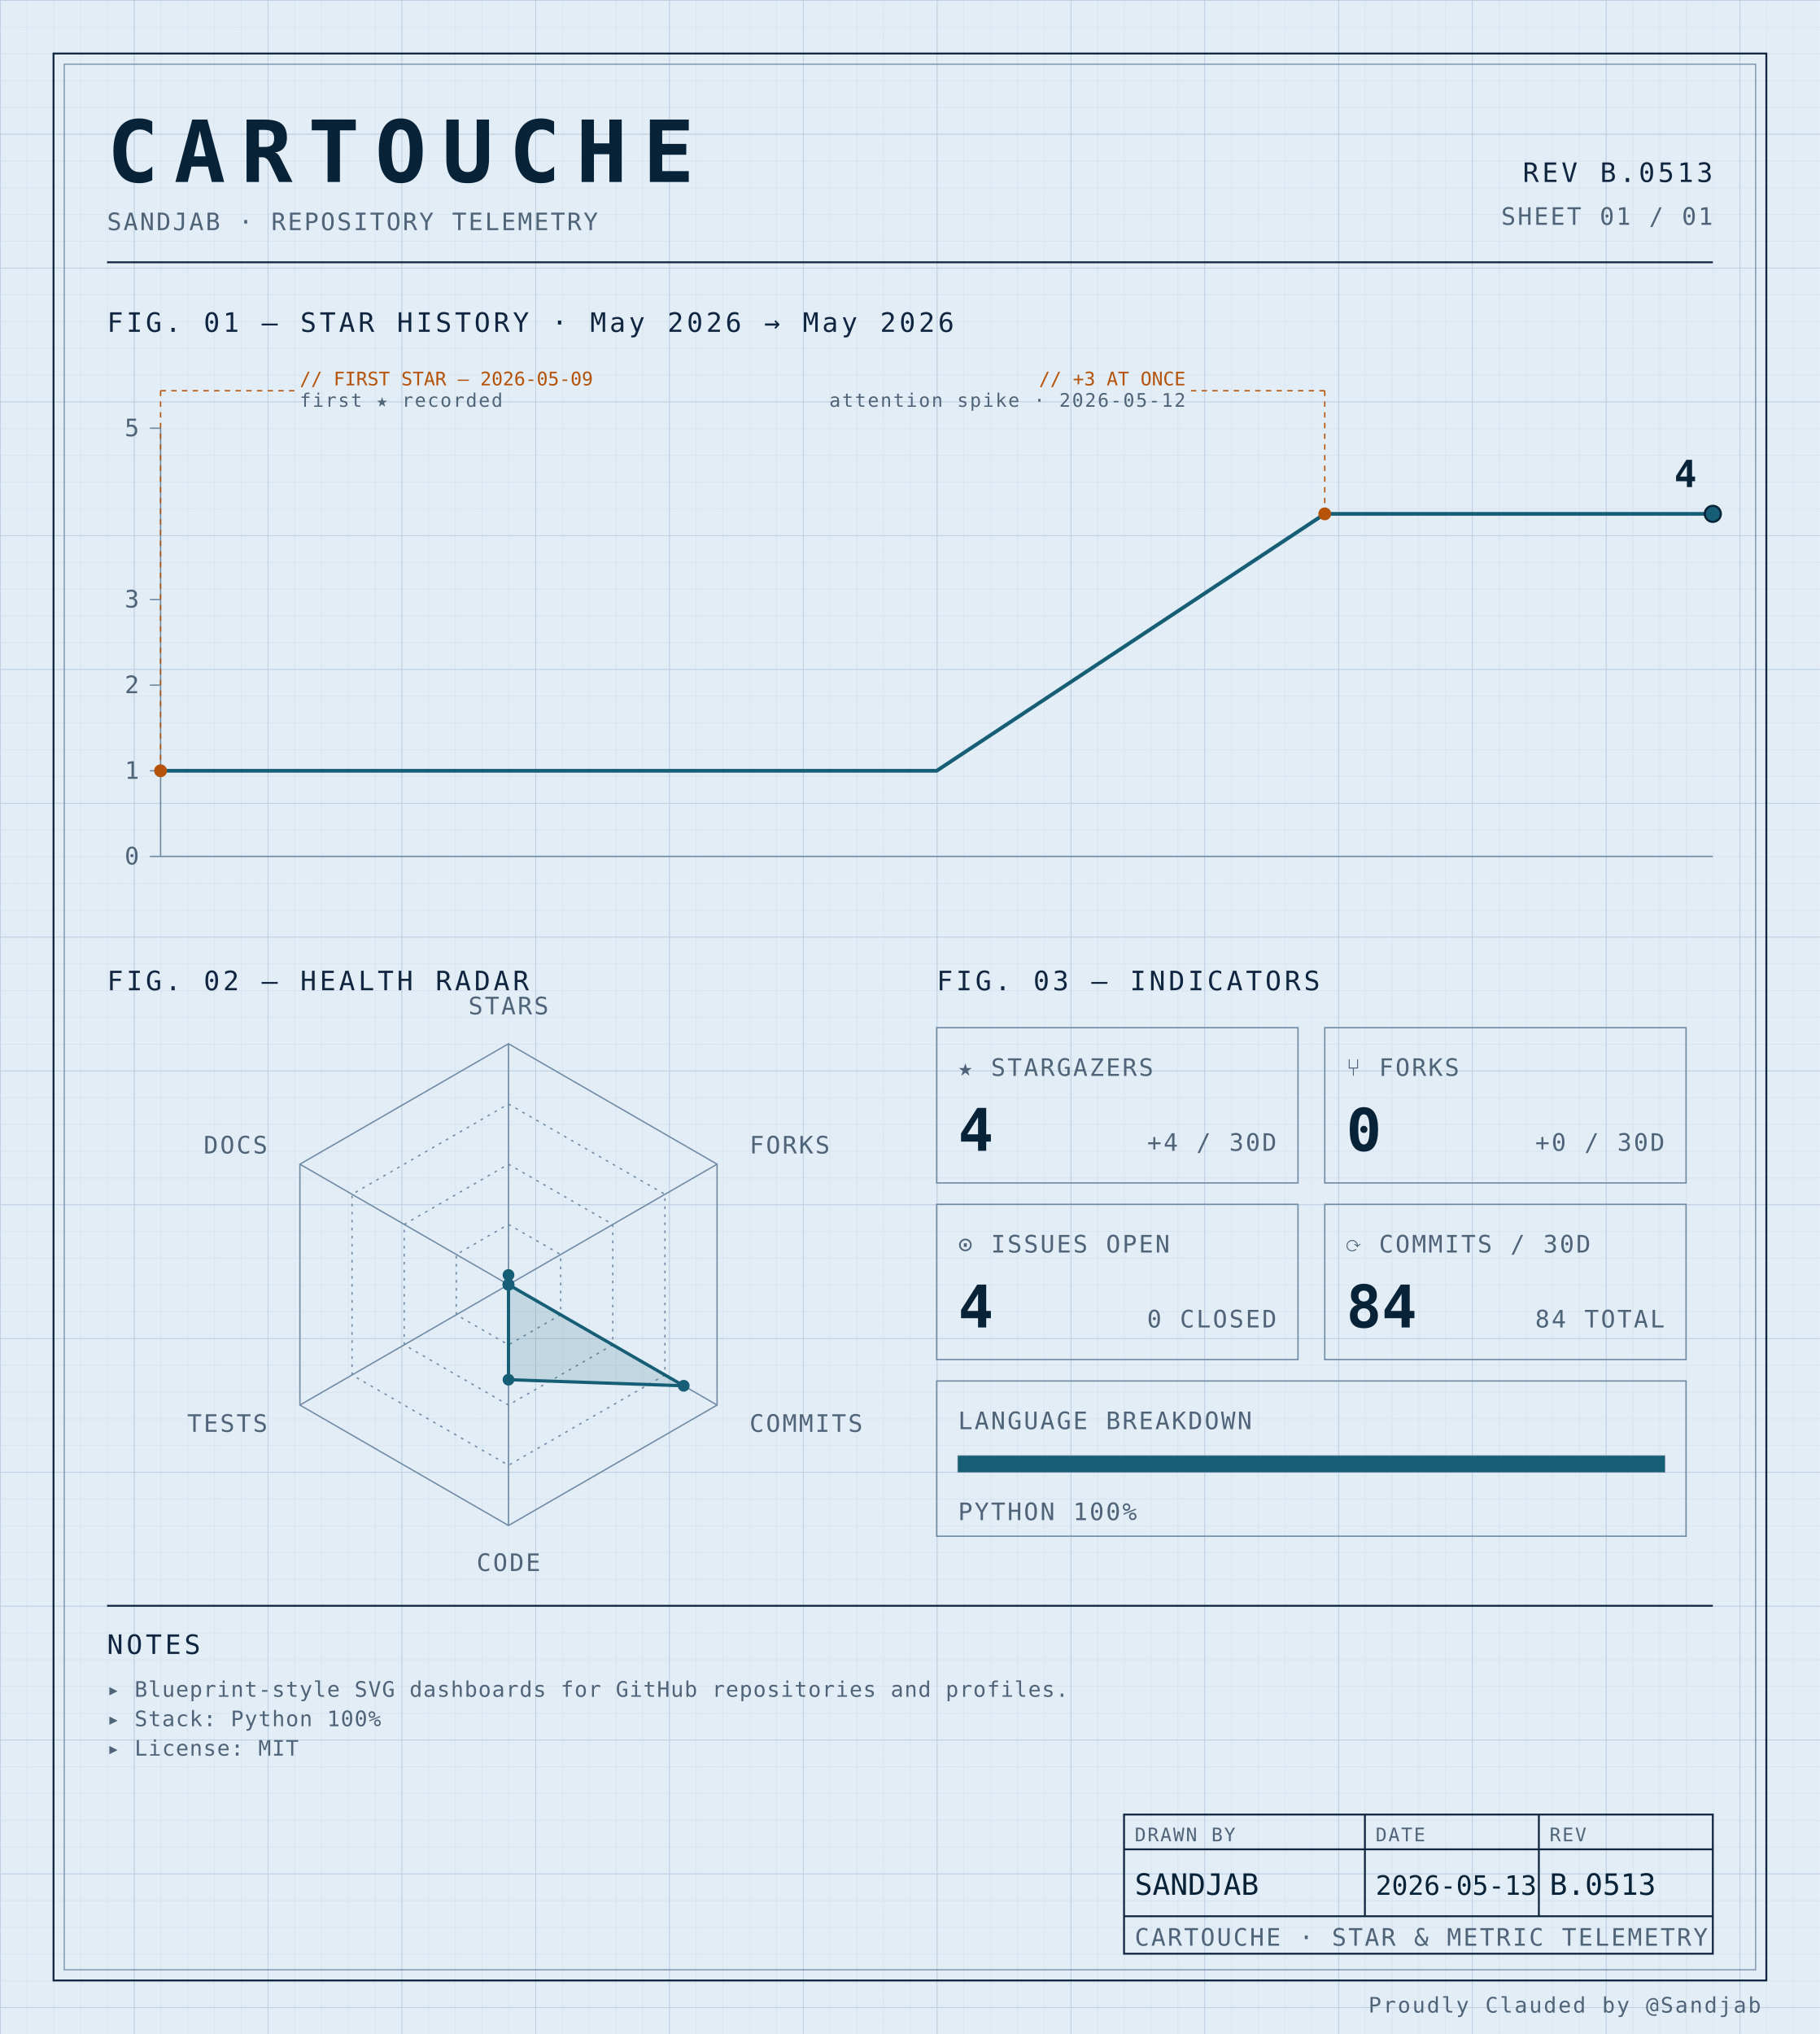
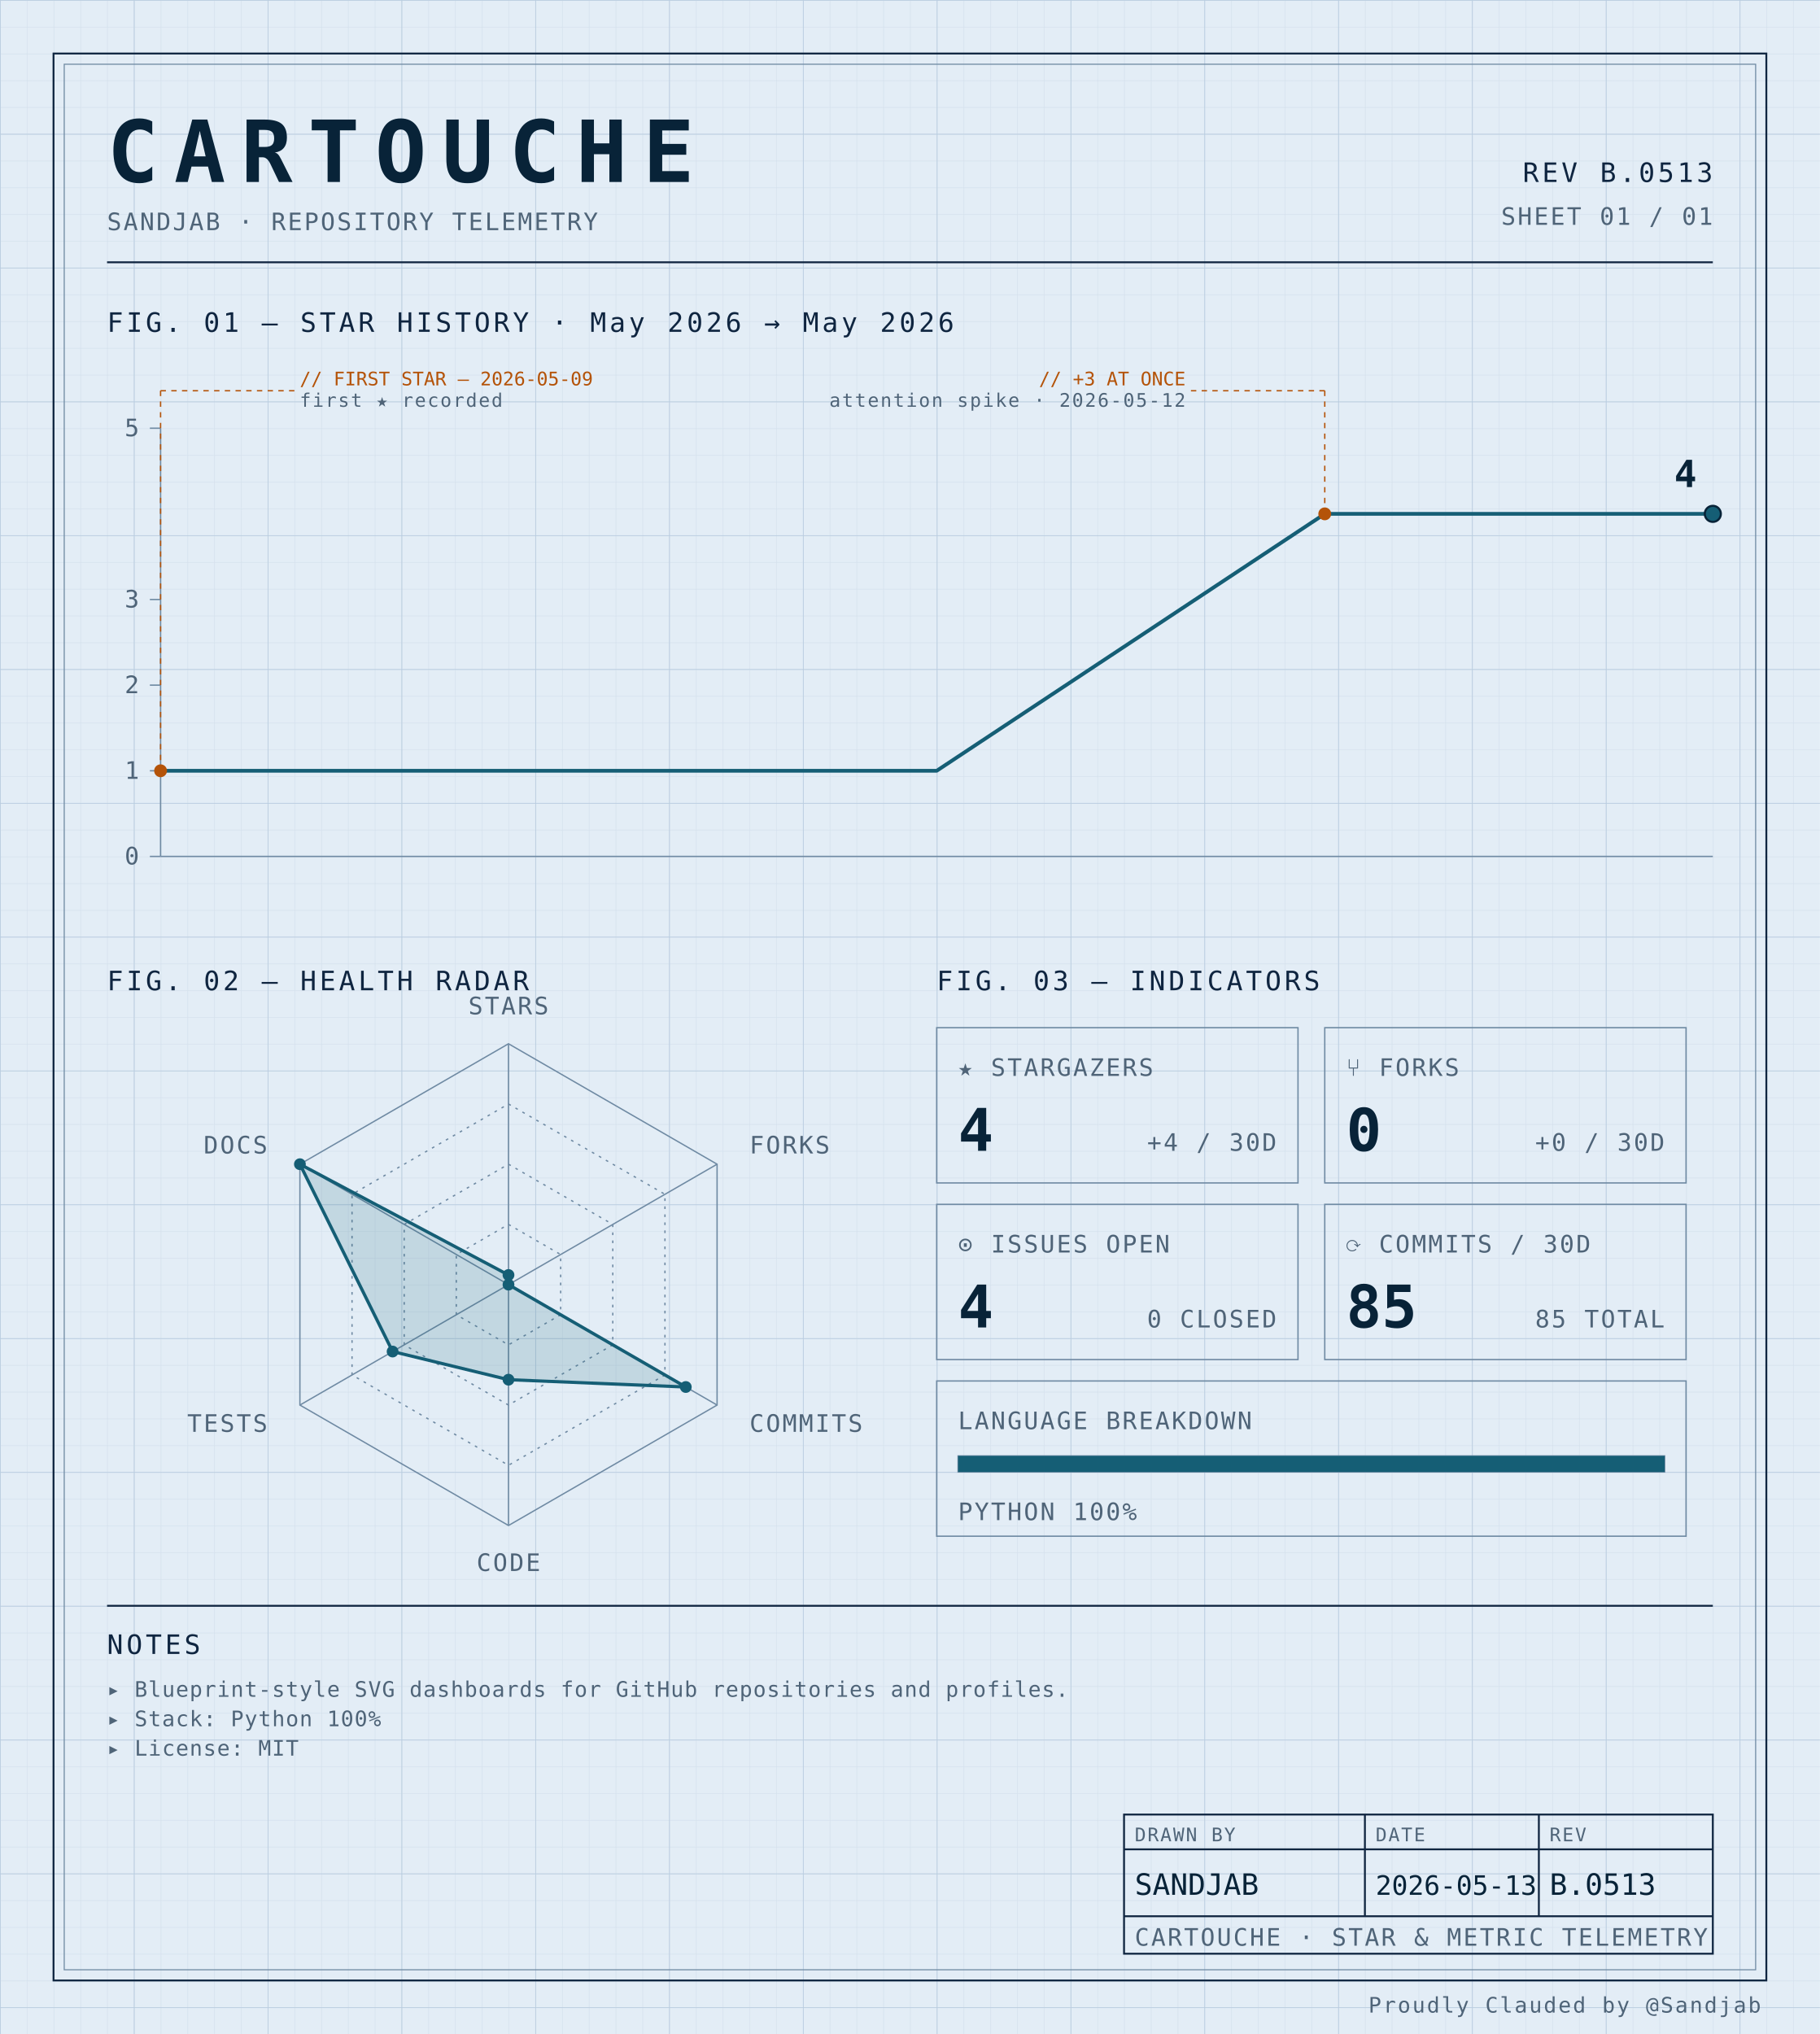
<svg xmlns="http://www.w3.org/2000/svg" width="100%" viewBox="0 0 680 760" role="img">
  <defs>
    <pattern id="grid-fine" width="10" height="10" patternUnits="userSpaceOnUse">
      <path d="M10 0H0V10" fill="none" stroke="#d4e0ec" stroke-width="0.4" />
    </pattern>
    <pattern id="grid-major" width="50" height="50" patternUnits="userSpaceOnUse">
      <path d="M50 0H0V50" fill="none" stroke="#b8cce0" stroke-width="0.5" />
    </pattern>
  </defs>
  <rect x="0" y="0" width="680" height="760" fill="#e3edf6" />
  <rect x="0" y="0" width="680" height="760" fill="url(#grid-fine)" />
  <rect x="0" y="0" width="680" height="760" fill="url(#grid-major)" />
  <rect x="20" y="20" width="640" height="720" fill="none" stroke="#0f2540" stroke-width="0.7" />
  <rect x="24" y="24" width="632" height="712" fill="none" stroke="#6f8aa3" stroke-width="0.4" />
  <text x="40" y="68" font-family="ui-monospace, 'SF Mono', 'JetBrains Mono', 'Cascadia Code', Consolas, monospace" font-size="32" font-weight="700" fill="#082338" text-anchor="start" letter-spacing="0.18em">CARTOUCHE</text>
  <text x="40" y="86" font-family="ui-monospace, 'SF Mono', 'JetBrains Mono', 'Cascadia Code', Consolas, monospace" font-size="9" font-weight="400" fill="#4f6478" text-anchor="start" letter-spacing="0.08em">SANDJAB · REPOSITORY TELEMETRY</text>
  <text x="640" y="68" font-family="ui-monospace, 'SF Mono', 'JetBrains Mono', 'Cascadia Code', Consolas, monospace" font-size="10" font-weight="400" fill="#0f2540" text-anchor="end" letter-spacing="0.12em">REV B.0513</text>
  <text x="640" y="84" font-family="ui-monospace, 'SF Mono', 'JetBrains Mono', 'Cascadia Code', Consolas, monospace" font-size="9" font-weight="400" fill="#4f6478" text-anchor="end" letter-spacing="0.08em">SHEET 01 / 01</text>
  <line x1="40" y1="98" x2="640" y2="98" stroke="#0f2540" stroke-width="0.7" />
  <text x="40" y="124" font-family="ui-monospace, 'SF Mono', 'JetBrains Mono', 'Cascadia Code', Consolas, monospace" font-size="10" font-weight="400" fill="#0f2540" text-anchor="start" letter-spacing="0.12em">FIG. 01 — STAR HISTORY · May 2026 → May 2026</text>
  <line x1="60" y1="160" x2="60" y2="320" stroke="#6f8aa3" stroke-width="0.5" />
  <line x1="60" y1="320" x2="640" y2="320" stroke="#6f8aa3" stroke-width="0.5" />
  <line x1="56" y1="320.0" x2="60" y2="320.0" stroke="#6f8aa3" stroke-width="0.5" />
  <text x="52" y="323.0" font-family="ui-monospace, 'SF Mono', 'JetBrains Mono', 'Cascadia Code', Consolas, monospace" font-size="9" font-weight="400" fill="#4f6478" text-anchor="end" letter-spacing="0.08em">0</text>
  <line x1="56" y1="288.0" x2="60" y2="288.0" stroke="#6f8aa3" stroke-width="0.5" />
  <text x="52" y="291.0" font-family="ui-monospace, 'SF Mono', 'JetBrains Mono', 'Cascadia Code', Consolas, monospace" font-size="9" font-weight="400" fill="#4f6478" text-anchor="end" letter-spacing="0.08em">1</text>
  <line x1="56" y1="256.0" x2="60" y2="256.0" stroke="#6f8aa3" stroke-width="0.5" />
  <text x="52" y="259.0" font-family="ui-monospace, 'SF Mono', 'JetBrains Mono', 'Cascadia Code', Consolas, monospace" font-size="9" font-weight="400" fill="#4f6478" text-anchor="end" letter-spacing="0.08em">2</text>
  <line x1="56" y1="224.0" x2="60" y2="224.0" stroke="#6f8aa3" stroke-width="0.5" />
  <text x="52" y="227.0" font-family="ui-monospace, 'SF Mono', 'JetBrains Mono', 'Cascadia Code', Consolas, monospace" font-size="9" font-weight="400" fill="#4f6478" text-anchor="end" letter-spacing="0.08em">3</text>
  <line x1="56" y1="160.0" x2="60" y2="160.0" stroke="#6f8aa3" stroke-width="0.5" />
  <text x="52" y="163.0" font-family="ui-monospace, 'SF Mono', 'JetBrains Mono', 'Cascadia Code', Consolas, monospace" font-size="9" font-weight="400" fill="#4f6478" text-anchor="end" letter-spacing="0.08em">5</text>
  <path d="M 60.00,288.00 L 205.00,288.00 350.00,288.00 495.00,192.00 640.00,192.00 640.00,192.00" fill="none" stroke="#155e75" stroke-width="1.4" stroke-linejoin="round" stroke-linecap="round" />
  <circle cx="60.0" cy="288.0" r="2.4" fill="#b45309" />
  <line x1="60.0" y1="288.0" x2="60.0" y2="146" stroke="#b45309" stroke-width="0.5" stroke-dasharray="2,2" fill="none" />
  <line x1="60.0" y1="146" x2="110.0" y2="146" stroke="#b45309" stroke-width="0.5" stroke-dasharray="2,2" fill="none" />
  <text x="112.0" y="144" font-family="ui-monospace, 'SF Mono', 'JetBrains Mono', 'Cascadia Code', Consolas, monospace" font-size="7" font-weight="400" fill="#b45309" text-anchor="start" letter-spacing="normal">// FIRST STAR — 2026-05-09</text>
  <text x="112.0" y="152" font-family="ui-monospace, 'SF Mono', 'JetBrains Mono', 'Cascadia Code', Consolas, monospace" font-size="7" font-weight="400" fill="#4f6478" text-anchor="start" letter-spacing="0.08em">first ★ recorded</text>
  <circle cx="495.0" cy="192.0" r="2.4" fill="#b45309" />
  <line x1="495.0" y1="192.0" x2="495.0" y2="146" stroke="#b45309" stroke-width="0.5" stroke-dasharray="2,2" fill="none" />
  <line x1="495.0" y1="146" x2="445.0" y2="146" stroke="#b45309" stroke-width="0.5" stroke-dasharray="2,2" fill="none" />
  <text x="443.0" y="144" font-family="ui-monospace, 'SF Mono', 'JetBrains Mono', 'Cascadia Code', Consolas, monospace" font-size="7" font-weight="400" fill="#b45309" text-anchor="end" letter-spacing="normal">// +3 AT ONCE</text>
  <text x="443.0" y="152" font-family="ui-monospace, 'SF Mono', 'JetBrains Mono', 'Cascadia Code', Consolas, monospace" font-size="7" font-weight="400" fill="#4f6478" text-anchor="end" letter-spacing="0.08em">attention spike · 2026-05-12</text>
  <circle cx="640.0" cy="192.0" r="3" fill="#155e75" stroke="#082338" stroke-width="0.8" />
  <text x="634.0" y="182.0" font-family="ui-monospace, 'SF Mono', 'JetBrains Mono', 'Cascadia Code', Consolas, monospace" font-size="14" font-weight="700" fill="#082338" text-anchor="end" letter-spacing="normal">4</text>
  <text x="40" y="370" font-family="ui-monospace, 'SF Mono', 'JetBrains Mono', 'Cascadia Code', Consolas, monospace" font-size="10" font-weight="400" fill="#0f2540" text-anchor="start" letter-spacing="0.12em">FIG. 02 — HEALTH RADAR</text>
  <g transform="translate(190 480)">
    <polygon points="0.00,-90.00 77.94,-45.00 77.94,45.00 0.00,90.00 -77.94,45.00 -77.94,-45.00" fill="none" stroke="#6f8aa3" stroke-width="0.5" />
    <polygon points="0.00,-67.50 58.46,-33.75 58.46,33.75 0.00,67.50 -58.46,33.75 -58.46,-33.75" fill="none" stroke="#6f8aa3" stroke-width="0.5" stroke-dasharray="1,2" />
    <polygon points="0.00,-45.00 38.97,-22.50 38.97,22.50 0.00,45.00 -38.97,22.50 -38.97,-22.50" fill="none" stroke="#6f8aa3" stroke-width="0.5" stroke-dasharray="1,2" />
    <polygon points="0.00,-22.50 19.49,-11.25 19.49,11.25 0.00,22.50 -19.49,11.25 -19.49,-11.25" fill="none" stroke="#6f8aa3" stroke-width="0.5" stroke-dasharray="1,2" />
    <line x1="0" y1="0" x2="0.00" y2="-90.00" stroke="#6f8aa3" stroke-width="0.5" />
    <line x1="0" y1="0" x2="77.94" y2="-45.00" stroke="#6f8aa3" stroke-width="0.5" />
    <line x1="0" y1="0" x2="77.94" y2="45.00" stroke="#6f8aa3" stroke-width="0.5" />
    <line x1="0" y1="0" x2="0.00" y2="90.00" stroke="#6f8aa3" stroke-width="0.5" />
    <line x1="0" y1="0" x2="-77.94" y2="45.00" stroke="#6f8aa3" stroke-width="0.5" />
    <line x1="0" y1="0" x2="-77.94" y2="-45.00" stroke="#6f8aa3" stroke-width="0.5" />
-     <polygon points="0.00,-3.60 0.00,0.00 65.47,37.80 0.00,35.52 0.00,0.00 0.00,0.00" fill="#155e75" fill-opacity="0.16" stroke="#155e75" stroke-width="1.2" />
+     <polygon points="0.00,-3.60 0.00,0.00 66.25,38.25 0.00,35.52 -43.30,25.00 -77.94,-45.00" fill="#155e75" fill-opacity="0.16" stroke="#155e75" stroke-width="1.2" />
    <circle cx="0.00" cy="-3.60" r="2.2" fill="#155e75" />
    <circle cx="0.00" cy="0.00" r="2.2" fill="#155e75" />
-     <circle cx="65.47" cy="37.80" r="2.2" fill="#155e75" />
+     <circle cx="66.25" cy="38.25" r="2.2" fill="#155e75" />
    <circle cx="0.00" cy="35.52" r="2.2" fill="#155e75" />
-     <circle cx="0.00" cy="0.00" r="2.2" fill="#155e75" />
-     <circle cx="0.00" cy="0.00" r="2.2" fill="#155e75" />
+     <circle cx="-43.30" cy="25.00" r="2.2" fill="#155e75" />
+     <circle cx="-77.94" cy="-45.00" r="2.2" fill="#155e75" />
    <text x="6.3681633555662356e-15" y="-101" font-family="ui-monospace, 'SF Mono', 'JetBrains Mono', 'Cascadia Code', Consolas, monospace" font-size="9" font-weight="400" fill="#4f6478" text-anchor="middle" letter-spacing="0.08em">STARS</text>
    <text x="90.067" y="-49" font-family="ui-monospace, 'SF Mono', 'JetBrains Mono', 'Cascadia Code', Consolas, monospace" font-size="9" font-weight="400" fill="#4f6478" text-anchor="start" letter-spacing="0.08em">FORKS</text>
    <text x="90.067" y="55" font-family="ui-monospace, 'SF Mono', 'JetBrains Mono', 'Cascadia Code', Consolas, monospace" font-size="9" font-weight="400" fill="#4f6478" text-anchor="start" letter-spacing="0.08em">COMMITS</text>
    <text x="6.3681633555662356e-15" y="107" font-family="ui-monospace, 'SF Mono', 'JetBrains Mono', 'Cascadia Code', Consolas, monospace" font-size="9" font-weight="400" fill="#4f6478" text-anchor="middle" letter-spacing="0.08em">CODE</text>
    <text x="-90.067" y="55" font-family="ui-monospace, 'SF Mono', 'JetBrains Mono', 'Cascadia Code', Consolas, monospace" font-size="9" font-weight="400" fill="#4f6478" text-anchor="end" letter-spacing="0.08em">TESTS</text>
    <text x="-90.067" y="-49" font-family="ui-monospace, 'SF Mono', 'JetBrains Mono', 'Cascadia Code', Consolas, monospace" font-size="9" font-weight="400" fill="#4f6478" text-anchor="end" letter-spacing="0.08em">DOCS</text>
  </g>
  <text x="350" y="370" font-family="ui-monospace, 'SF Mono', 'JetBrains Mono', 'Cascadia Code', Consolas, monospace" font-size="10" font-weight="400" fill="#0f2540" text-anchor="start" letter-spacing="0.12em">FIG. 03 — INDICATORS</text>
  <rect x="350" y="384" width="135" height="58" fill="none" stroke="#6f8aa3" stroke-width="0.5" />
  <text x="358" y="402" font-family="ui-monospace, 'SF Mono', 'JetBrains Mono', 'Cascadia Code', Consolas, monospace" font-size="9" font-weight="400" fill="#4f6478" text-anchor="start" letter-spacing="0.08em">★ STARGAZERS</text>
  <text x="358" y="430" font-family="ui-monospace, 'SF Mono', 'JetBrains Mono', 'Cascadia Code', Consolas, monospace" font-size="22" font-weight="700" fill="#082338" text-anchor="start" letter-spacing="normal">4</text>
  <text x="477" y="430" font-family="ui-monospace, 'SF Mono', 'JetBrains Mono', 'Cascadia Code', Consolas, monospace" font-size="9" font-weight="400" fill="#4f6478" text-anchor="end" letter-spacing="0.08em">+4 / 30D</text>
  <rect x="495" y="384" width="135" height="58" fill="none" stroke="#6f8aa3" stroke-width="0.5" />
  <text x="503" y="402" font-family="ui-monospace, 'SF Mono', 'JetBrains Mono', 'Cascadia Code', Consolas, monospace" font-size="9" font-weight="400" fill="#4f6478" text-anchor="start" letter-spacing="0.08em">⑂ FORKS</text>
  <text x="503" y="430" font-family="ui-monospace, 'SF Mono', 'JetBrains Mono', 'Cascadia Code', Consolas, monospace" font-size="22" font-weight="700" fill="#082338" text-anchor="start" letter-spacing="normal">0</text>
  <text x="622" y="430" font-family="ui-monospace, 'SF Mono', 'JetBrains Mono', 'Cascadia Code', Consolas, monospace" font-size="9" font-weight="400" fill="#4f6478" text-anchor="end" letter-spacing="0.08em">+0 / 30D</text>
  <rect x="350" y="450" width="135" height="58" fill="none" stroke="#6f8aa3" stroke-width="0.5" />
  <text x="358" y="468" font-family="ui-monospace, 'SF Mono', 'JetBrains Mono', 'Cascadia Code', Consolas, monospace" font-size="9" font-weight="400" fill="#4f6478" text-anchor="start" letter-spacing="0.08em">⊙ ISSUES OPEN</text>
  <text x="358" y="496" font-family="ui-monospace, 'SF Mono', 'JetBrains Mono', 'Cascadia Code', Consolas, monospace" font-size="22" font-weight="700" fill="#082338" text-anchor="start" letter-spacing="normal">4</text>
  <text x="477" y="496" font-family="ui-monospace, 'SF Mono', 'JetBrains Mono', 'Cascadia Code', Consolas, monospace" font-size="9" font-weight="400" fill="#4f6478" text-anchor="end" letter-spacing="0.08em">0 CLOSED</text>
  <rect x="495" y="450" width="135" height="58" fill="none" stroke="#6f8aa3" stroke-width="0.5" />
  <text x="503" y="468" font-family="ui-monospace, 'SF Mono', 'JetBrains Mono', 'Cascadia Code', Consolas, monospace" font-size="9" font-weight="400" fill="#4f6478" text-anchor="start" letter-spacing="0.08em">⟳ COMMITS / 30D</text>
-   <text x="503" y="496" font-family="ui-monospace, 'SF Mono', 'JetBrains Mono', 'Cascadia Code', Consolas, monospace" font-size="22" font-weight="700" fill="#082338" text-anchor="start" letter-spacing="normal">84</text>
-   <text x="622" y="496" font-family="ui-monospace, 'SF Mono', 'JetBrains Mono', 'Cascadia Code', Consolas, monospace" font-size="9" font-weight="400" fill="#4f6478" text-anchor="end" letter-spacing="0.08em">84 TOTAL</text>
+   <text x="503" y="496" font-family="ui-monospace, 'SF Mono', 'JetBrains Mono', 'Cascadia Code', Consolas, monospace" font-size="22" font-weight="700" fill="#082338" text-anchor="start" letter-spacing="normal">85</text>
+   <text x="622" y="496" font-family="ui-monospace, 'SF Mono', 'JetBrains Mono', 'Cascadia Code', Consolas, monospace" font-size="9" font-weight="400" fill="#4f6478" text-anchor="end" letter-spacing="0.08em">85 TOTAL</text>
  <rect x="350" y="516" width="280" height="58" fill="none" stroke="#6f8aa3" stroke-width="0.5" />
  <text x="358" y="534" font-family="ui-monospace, 'SF Mono', 'JetBrains Mono', 'Cascadia Code', Consolas, monospace" font-size="9" font-weight="400" fill="#4f6478" text-anchor="start" letter-spacing="0.08em">LANGUAGE BREAKDOWN</text>
  <rect x="358" y="544" width="264" height="6" fill="none" stroke="#6f8aa3" stroke-width="0.5" />
  <rect x="358" y="544" width="264.00" height="6" fill="#155e75" />
  <text x="358" y="568" font-family="ui-monospace, 'SF Mono', 'JetBrains Mono', 'Cascadia Code', Consolas, monospace" font-size="9" font-weight="400" fill="#4f6478" text-anchor="start" letter-spacing="0.08em">PYTHON 100%</text>
  <line x1="40" y1="600" x2="640" y2="600" stroke="#0f2540" stroke-width="0.7" />
  <text x="40" y="618" font-family="ui-monospace, 'SF Mono', 'JetBrains Mono', 'Cascadia Code', Consolas, monospace" font-size="10" font-weight="400" fill="#0f2540" text-anchor="start" letter-spacing="0.12em">NOTES</text>
  <text x="40" y="634" font-family="ui-monospace, 'SF Mono', 'JetBrains Mono', 'Cascadia Code', Consolas, monospace" font-size="8" font-weight="400" fill="#4f6478" text-anchor="start" letter-spacing="0.04em">▸ Blueprint-style SVG dashboards for GitHub repositories and profiles.</text>
  <text x="40" y="645" font-family="ui-monospace, 'SF Mono', 'JetBrains Mono', 'Cascadia Code', Consolas, monospace" font-size="8" font-weight="400" fill="#4f6478" text-anchor="start" letter-spacing="0.04em">▸ Stack: Python 100%</text>
  <text x="40" y="656" font-family="ui-monospace, 'SF Mono', 'JetBrains Mono', 'Cascadia Code', Consolas, monospace" font-size="8" font-weight="400" fill="#4f6478" text-anchor="start" letter-spacing="0.04em">▸ License: MIT</text>
  <rect x="420" y="678" width="220" height="52" fill="none" stroke="#0f2540" stroke-width="0.7" />
  <line x1="420" y1="691" x2="640" y2="691" stroke="#0f2540" stroke-width="0.7" />
  <line x1="420" y1="716" x2="640" y2="716" stroke="#0f2540" stroke-width="0.7" />
  <line x1="510" y1="678" x2="510" y2="716" stroke="#0f2540" stroke-width="0.7" />
  <line x1="575" y1="678" x2="575" y2="716" stroke="#0f2540" stroke-width="0.7" />
  <text x="424" y="688" font-family="ui-monospace, 'SF Mono', 'JetBrains Mono', 'Cascadia Code', Consolas, monospace" font-size="7" font-weight="400" fill="#4f6478" text-anchor="start" letter-spacing="0.08em">DRAWN BY</text>
  <text x="514" y="688" font-family="ui-monospace, 'SF Mono', 'JetBrains Mono', 'Cascadia Code', Consolas, monospace" font-size="7" font-weight="400" fill="#4f6478" text-anchor="start" letter-spacing="0.08em">DATE</text>
  <text x="579" y="688" font-family="ui-monospace, 'SF Mono', 'JetBrains Mono', 'Cascadia Code', Consolas, monospace" font-size="7" font-weight="400" fill="#4f6478" text-anchor="start" letter-spacing="0.08em">REV</text>
  <text x="424" y="708" font-family="ui-monospace, 'SF Mono', 'JetBrains Mono', 'Cascadia Code', Consolas, monospace" font-size="11" font-weight="400" fill="#082338" text-anchor="start" letter-spacing="normal">SANDJAB</text>
  <text x="514" y="708" font-family="ui-monospace, 'SF Mono', 'JetBrains Mono', 'Cascadia Code', Consolas, monospace" font-size="10" font-weight="400" fill="#082338" text-anchor="start" letter-spacing="normal">2026-05-13</text>
  <text x="579" y="708" font-family="ui-monospace, 'SF Mono', 'JetBrains Mono', 'Cascadia Code', Consolas, monospace" font-size="11" font-weight="400" fill="#082338" text-anchor="start" letter-spacing="normal">B.0513</text>
  <text x="424" y="727" font-family="ui-monospace, 'SF Mono', 'JetBrains Mono', 'Cascadia Code', Consolas, monospace" font-size="9" font-weight="400" fill="#4f6478" text-anchor="start" letter-spacing="0.08em">CARTOUCHE · STAR &amp; METRIC TELEMETRY</text>
  <text x="658" y="752" font-family="ui-monospace, 'SF Mono', 'JetBrains Mono', 'Cascadia Code', Consolas, monospace" font-size="8" font-weight="400" fill="#4f6478" text-anchor="end" letter-spacing="0.08em">Proudly Clauded by @Sandjab</text>
</svg>
